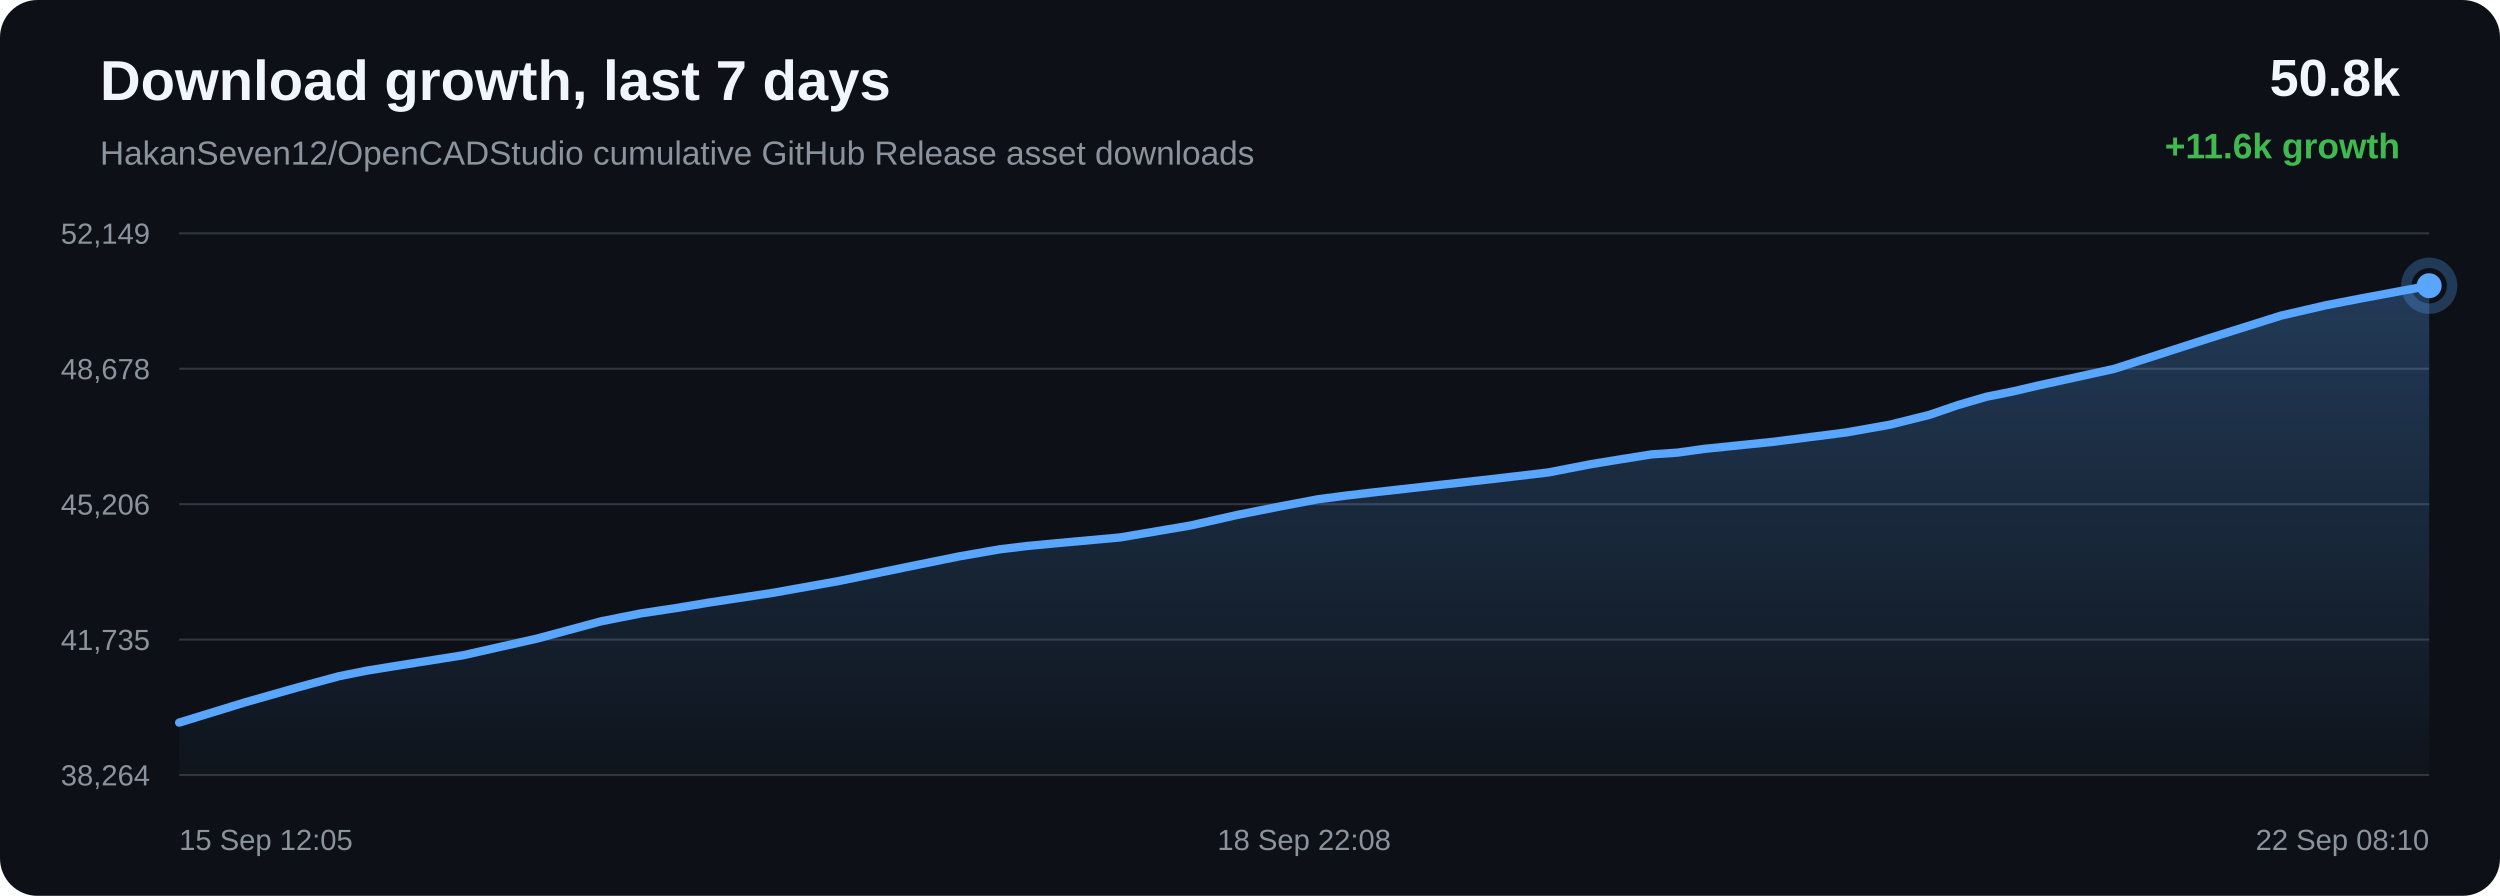
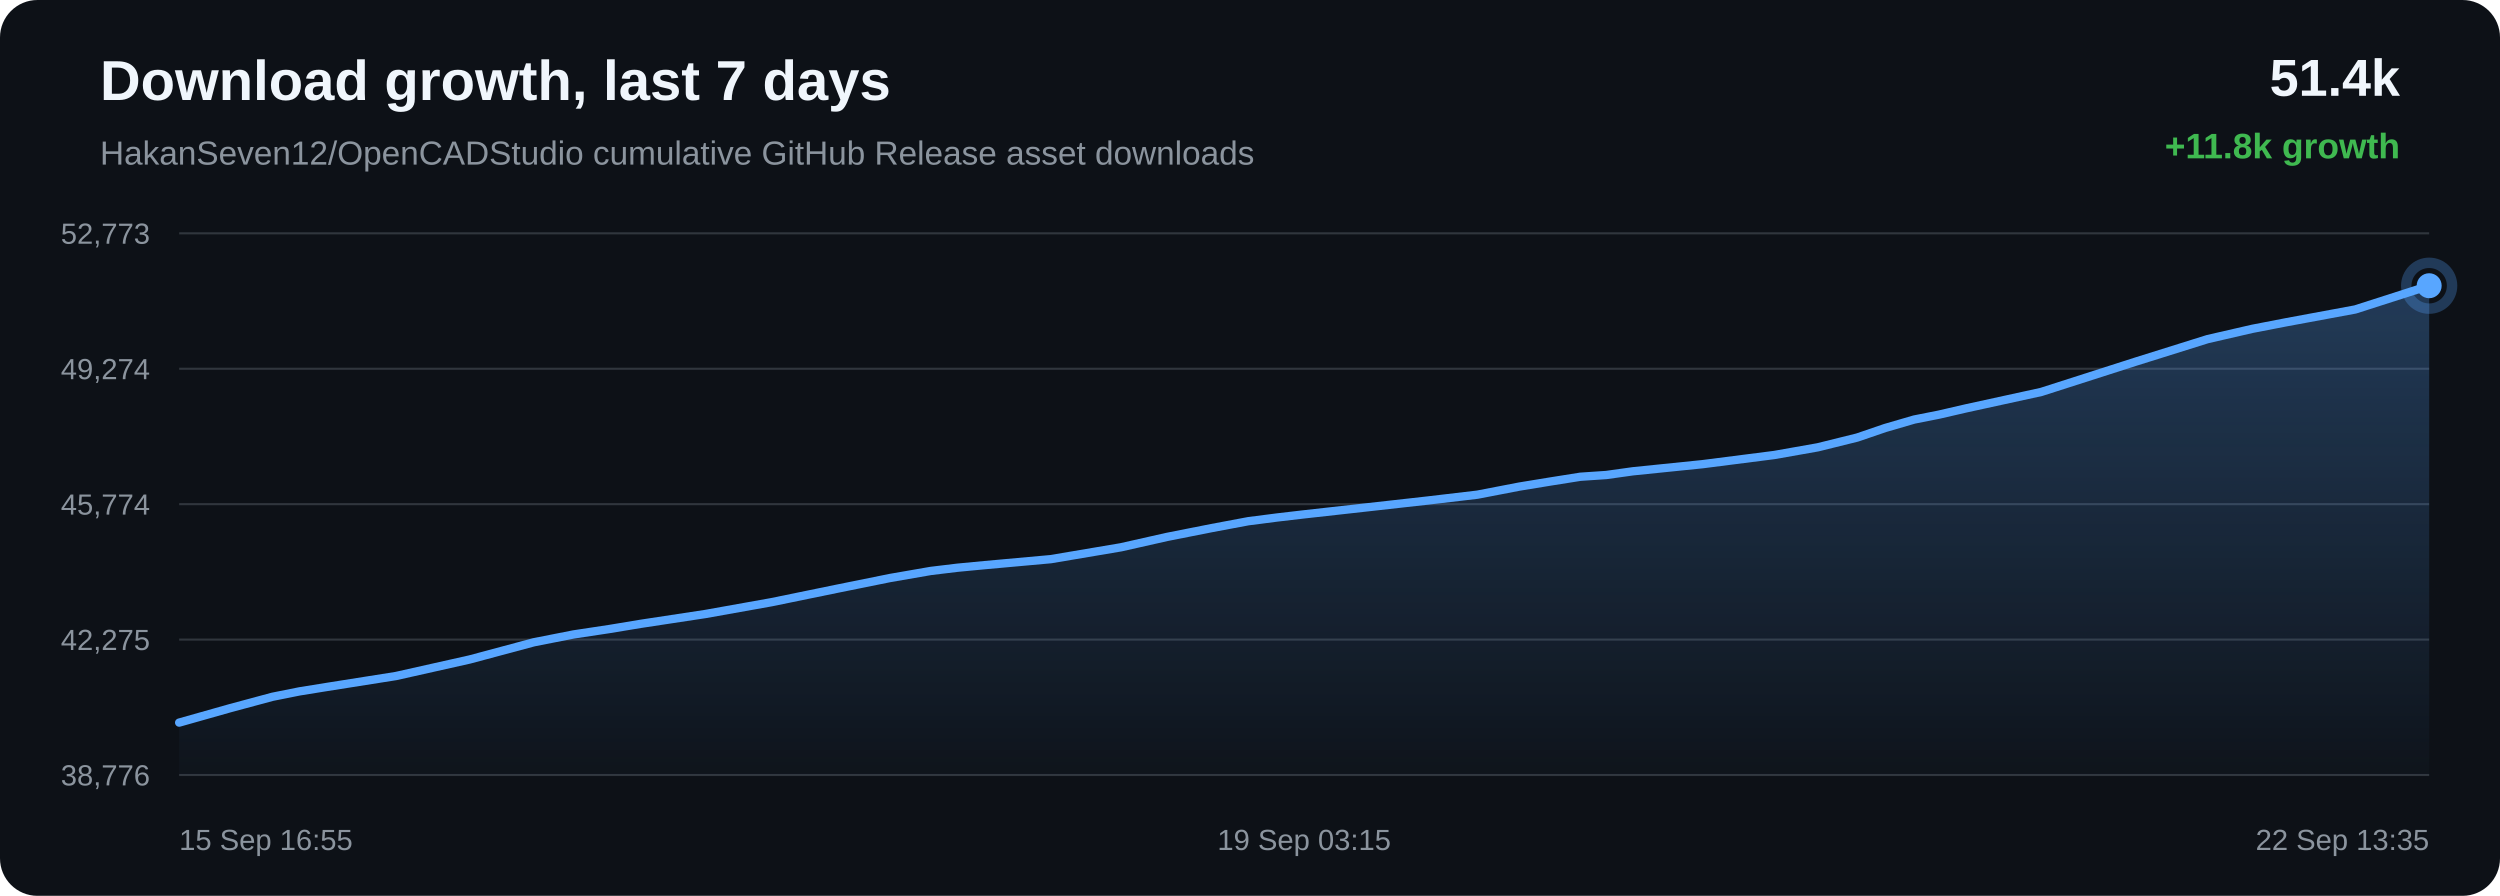
<svg xmlns="http://www.w3.org/2000/svg" width="1200" height="430" viewBox="0 0 1200 430">
  <defs>
    <linearGradient id="area" x1="0" x2="0" y1="0" y2="1">
      <stop offset="0%" stop-color="#58a6ff" stop-opacity="0.28" />
      <stop offset="100%" stop-color="#58a6ff" stop-opacity="0.02" />
    </linearGradient>
  </defs>
  <rect width="100%" height="100%" rx="18" fill="#0d1117" />
  <text x="48" y="48" fill="#f0f6fc" font-family="Arial, sans-serif" font-size="27" font-weight="700">Download growth, last 7 days</text>
  <text x="48" y="79" fill="#8b949e" font-family="Arial, sans-serif" font-size="16">HakanSeven12/OpenCADStudio cumulative GitHub Release asset downloads</text>
-   <text x="1152" y="46" text-anchor="end" fill="#f0f6fc" font-family="Arial, sans-serif" font-size="25" font-weight="700">50.8k</text>
-   <text x="1152" y="76" text-anchor="end" fill="#3fb950" font-family="Arial, sans-serif" font-size="17" font-weight="700">+11.6k growth</text>
+   <text x="1152" y="46" text-anchor="end" fill="#f0f6fc" font-family="Arial, sans-serif" font-size="25" font-weight="700">51.4k</text>
+   <text x="1152" y="76" text-anchor="end" fill="#3fb950" font-family="Arial, sans-serif" font-size="17" font-weight="700">+11.8k growth</text>
  <line x1="86" y1="112.00" x2="1166" y2="112.00" stroke="#30363d" stroke-width="1" />
  <line x1="86" y1="177.00" x2="1166" y2="177.00" stroke="#30363d" stroke-width="1" />
  <line x1="86" y1="242.00" x2="1166" y2="242.00" stroke="#30363d" stroke-width="1" />
  <line x1="86" y1="307.00" x2="1166" y2="307.00" stroke="#30363d" stroke-width="1" />
  <line x1="86" y1="372.00" x2="1166" y2="372.00" stroke="#30363d" stroke-width="1" />
-   <text x="72" y="117.00" text-anchor="end" fill="#8b949e" font-family="Arial, sans-serif" font-size="14">52,149</text>
-   <text x="72" y="182.00" text-anchor="end" fill="#8b949e" font-family="Arial, sans-serif" font-size="14">48,678</text>
-   <text x="72" y="247.00" text-anchor="end" fill="#8b949e" font-family="Arial, sans-serif" font-size="14">45,206</text>
-   <text x="72" y="312.00" text-anchor="end" fill="#8b949e" font-family="Arial, sans-serif" font-size="14">41,735</text>
-   <text x="72" y="377.00" text-anchor="end" fill="#8b949e" font-family="Arial, sans-serif" font-size="14">38,264</text>
-   <path d="M 86.00 346.85 L 117.84 337.06 L 142.50 330.06 L 162.76 324.57 L 175.81 321.95 L 188.86 319.83 L 222.24 314.53 L 257.77 306.52 L 288.67 298.19 L 307.81 294.40 L 324.96 291.80 L 340.23 289.25 L 371.37 284.50 L 403.11 278.80 L 434.68 272.29 L 460.32 267.08 L 479.89 263.67 L 492.70 262.12 L 505.66 260.88 L 537.71 257.96 L 571.49 252.23 L 593.67 247.21 L 615.22 242.93 L 632.81 239.61 L 646.68 237.81 L 659.63 236.30 L 690.52 232.83 L 719.00 229.63 L 743.18 226.77 L 763.27 222.87 L 778.10 220.44 L 792.77 218.10 L 805.27 217.25 L 818.05 215.46 L 851.64 212.01 L 886.17 207.57 L 907.17 203.85 L 926.12 199.13 L 939.60 194.50 L 953.54 190.42 L 965.47 188.04 L 978.53 185.01 L 1014.73 177.07 L 1060.41 162.35 L 1094.90 151.49 L 1116.45 146.51 L 1132.91 143.31 L 1166.00 137.15 L 1166.00 372.00 L 86.00 372.00 Z" fill="url(#area)" />
-   <path d="M 86.00 346.85 L 117.84 337.06 L 142.50 330.06 L 162.76 324.57 L 175.81 321.95 L 188.86 319.83 L 222.24 314.53 L 257.77 306.52 L 288.67 298.19 L 307.81 294.40 L 324.96 291.80 L 340.23 289.25 L 371.37 284.50 L 403.11 278.80 L 434.68 272.29 L 460.32 267.08 L 479.89 263.67 L 492.70 262.12 L 505.66 260.88 L 537.71 257.96 L 571.49 252.23 L 593.67 247.21 L 615.22 242.93 L 632.81 239.61 L 646.68 237.81 L 659.63 236.30 L 690.52 232.83 L 719.00 229.63 L 743.18 226.77 L 763.27 222.87 L 778.10 220.44 L 792.77 218.10 L 805.27 217.25 L 818.05 215.46 L 851.64 212.01 L 886.17 207.57 L 907.17 203.85 L 926.12 199.13 L 939.60 194.50 L 953.54 190.42 L 965.47 188.04 L 978.53 185.01 L 1014.73 177.07 L 1060.41 162.35 L 1094.90 151.49 L 1116.45 146.51 L 1132.91 143.31 L 1166.00 137.15" fill="none" stroke="#58a6ff" stroke-width="4" stroke-linecap="round" stroke-linejoin="round" />
+   <text x="72" y="117.00" text-anchor="end" fill="#8b949e" font-family="Arial, sans-serif" font-size="14">52,773</text>
+   <text x="72" y="182.00" text-anchor="end" fill="#8b949e" font-family="Arial, sans-serif" font-size="14">49,274</text>
+   <text x="72" y="247.00" text-anchor="end" fill="#8b949e" font-family="Arial, sans-serif" font-size="14">45,774</text>
+   <text x="72" y="312.00" text-anchor="end" fill="#8b949e" font-family="Arial, sans-serif" font-size="14">42,275</text>
+   <text x="72" y="377.00" text-anchor="end" fill="#8b949e" font-family="Arial, sans-serif" font-size="14">38,776</text>
+   <path d="M 86.00 346.85 L 110.57 339.90 L 130.76 334.46 L 143.76 331.86 L 156.77 329.76 L 190.03 324.50 L 225.44 316.55 L 256.24 308.29 L 275.31 304.53 L 292.40 301.95 L 307.61 299.43 L 338.65 294.71 L 370.27 289.06 L 401.74 282.60 L 427.29 277.43 L 446.79 274.05 L 459.56 272.51 L 472.47 271.28 L 504.41 268.39 L 538.07 262.70 L 560.17 257.72 L 581.65 253.47 L 599.18 250.18 L 613.00 248.40 L 625.91 246.89 L 656.69 243.46 L 685.07 240.28 L 709.17 237.44 L 729.19 233.58 L 743.97 231.16 L 758.58 228.84 L 771.04 228.00 L 783.78 226.22 L 817.25 222.80 L 851.66 218.40 L 872.59 214.70 L 891.47 210.02 L 904.90 205.43 L 918.80 201.38 L 930.68 199.03 L 943.70 196.02 L 979.78 188.14 L 1025.29 173.54 L 1059.66 162.77 L 1081.14 157.83 L 1097.55 154.65 L 1130.52 148.54 L 1166.00 137.15 L 1166.00 372.00 L 86.00 372.00 Z" fill="url(#area)" />
+   <path d="M 86.00 346.85 L 110.57 339.90 L 130.76 334.46 L 143.76 331.86 L 156.77 329.76 L 190.03 324.50 L 225.44 316.55 L 256.24 308.29 L 275.31 304.53 L 292.40 301.95 L 307.61 299.43 L 338.65 294.71 L 370.27 289.06 L 401.74 282.60 L 427.29 277.43 L 446.79 274.05 L 459.56 272.51 L 472.47 271.28 L 504.41 268.39 L 538.07 262.70 L 560.17 257.72 L 581.65 253.47 L 599.18 250.18 L 613.00 248.40 L 625.91 246.89 L 656.69 243.46 L 685.07 240.28 L 709.17 237.44 L 729.19 233.58 L 743.97 231.16 L 758.58 228.84 L 771.04 228.00 L 783.78 226.22 L 817.25 222.80 L 851.66 218.40 L 872.59 214.70 L 891.47 210.02 L 904.90 205.43 L 918.80 201.38 L 930.68 199.03 L 943.70 196.02 L 979.78 188.14 L 1025.29 173.54 L 1059.66 162.77 L 1081.14 157.83 L 1097.55 154.65 L 1130.52 148.54 L 1166.00 137.15" fill="none" stroke="#58a6ff" stroke-width="4" stroke-linecap="round" stroke-linejoin="round" />
  <circle cx="1166.00" cy="137.15" r="6" fill="#58a6ff" />
  <circle cx="1166.00" cy="137.15" r="11" fill="none" stroke="#58a6ff" stroke-opacity="0.28" stroke-width="5" />
-   <text x="86.00" y="408" text-anchor="start" fill="#8b949e" font-family="Arial, sans-serif" font-size="14">15 Sep 12:05</text>
-   <text x="626.00" y="408" text-anchor="middle" fill="#8b949e" font-family="Arial, sans-serif" font-size="14">18 Sep 22:08</text>
-   <text x="1166.00" y="408" text-anchor="end" fill="#8b949e" font-family="Arial, sans-serif" font-size="14">22 Sep 08:10</text>
+   <text x="86.00" y="408" text-anchor="start" fill="#8b949e" font-family="Arial, sans-serif" font-size="14">15 Sep 16:55</text>
+   <text x="626.00" y="408" text-anchor="middle" fill="#8b949e" font-family="Arial, sans-serif" font-size="14">19 Sep 03:15</text>
+   <text x="1166.00" y="408" text-anchor="end" fill="#8b949e" font-family="Arial, sans-serif" font-size="14">22 Sep 13:35</text>
</svg>
